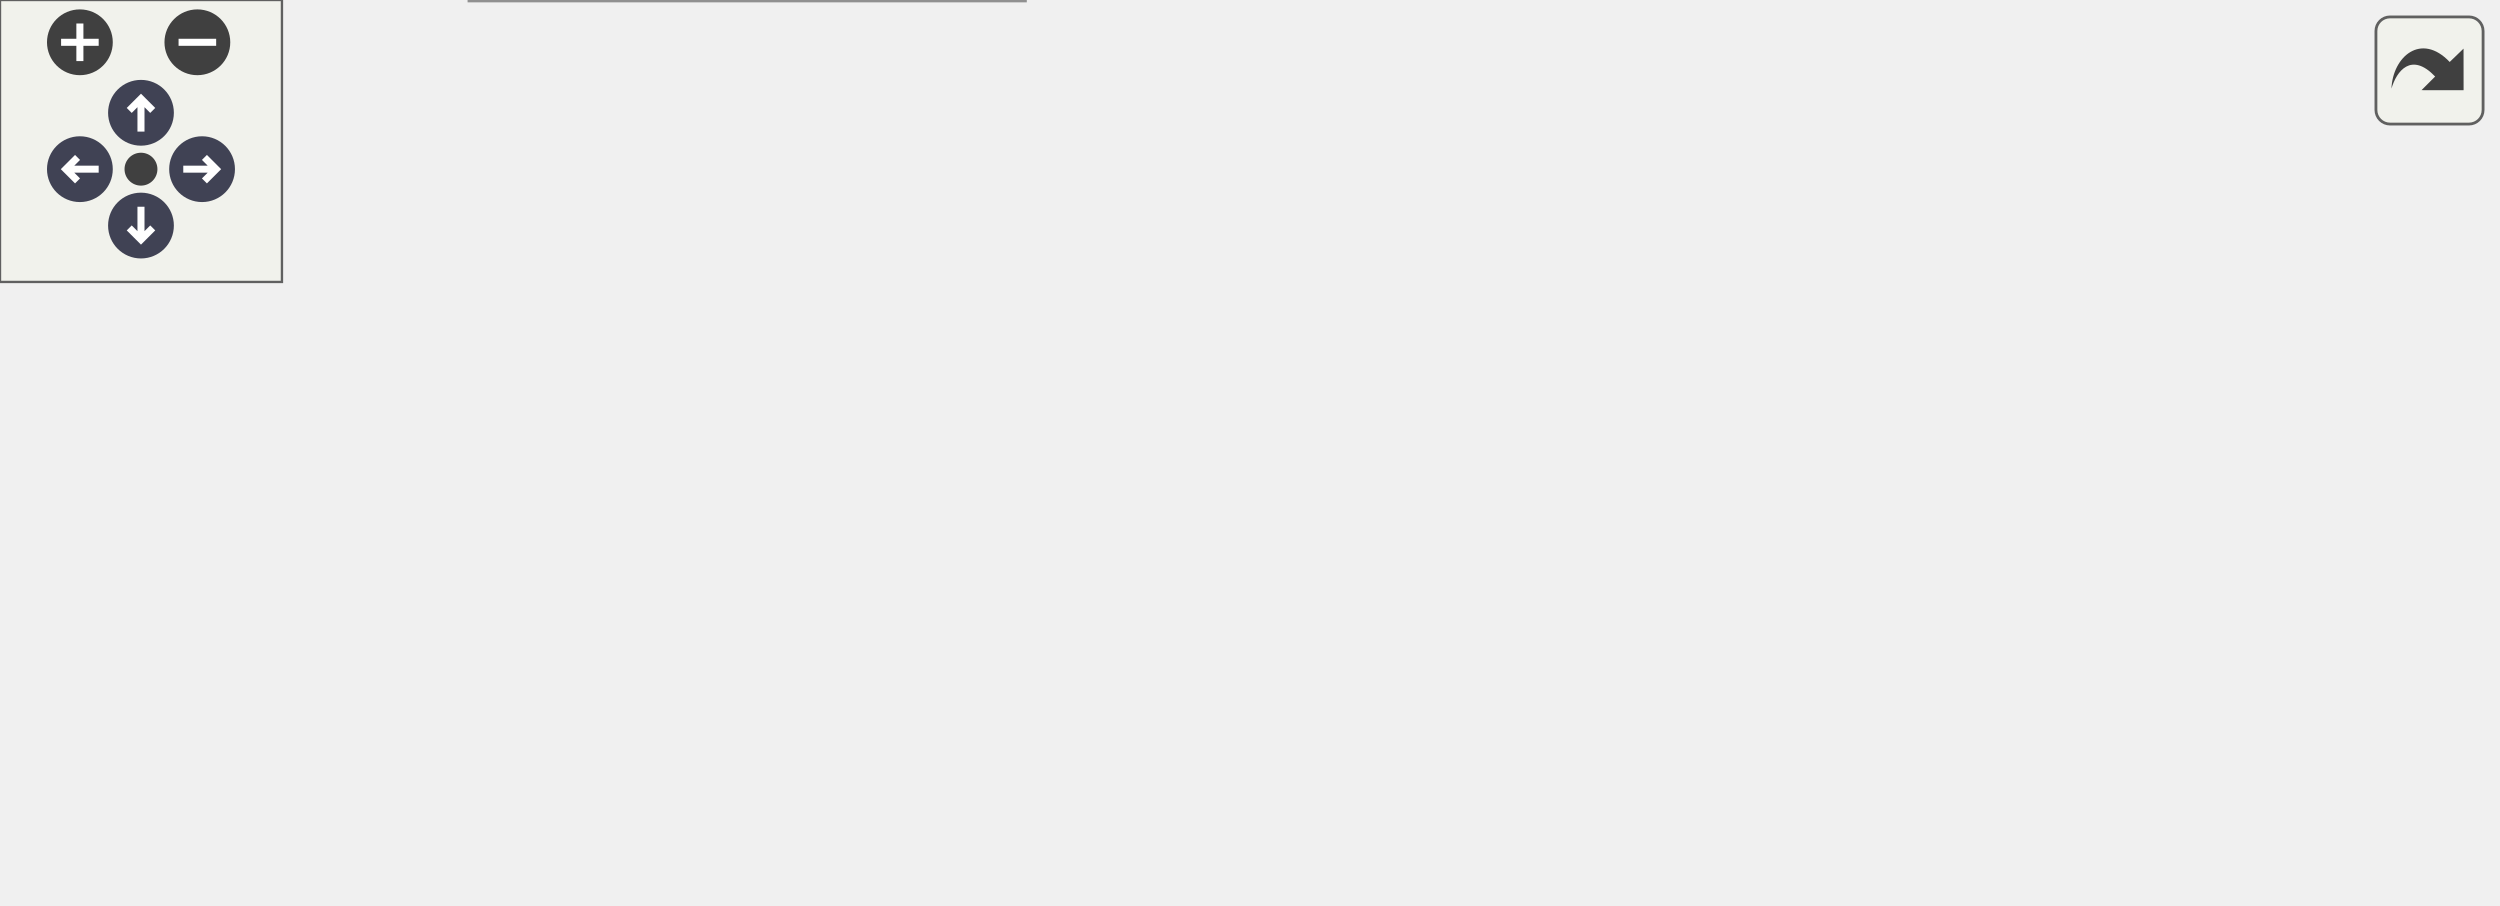
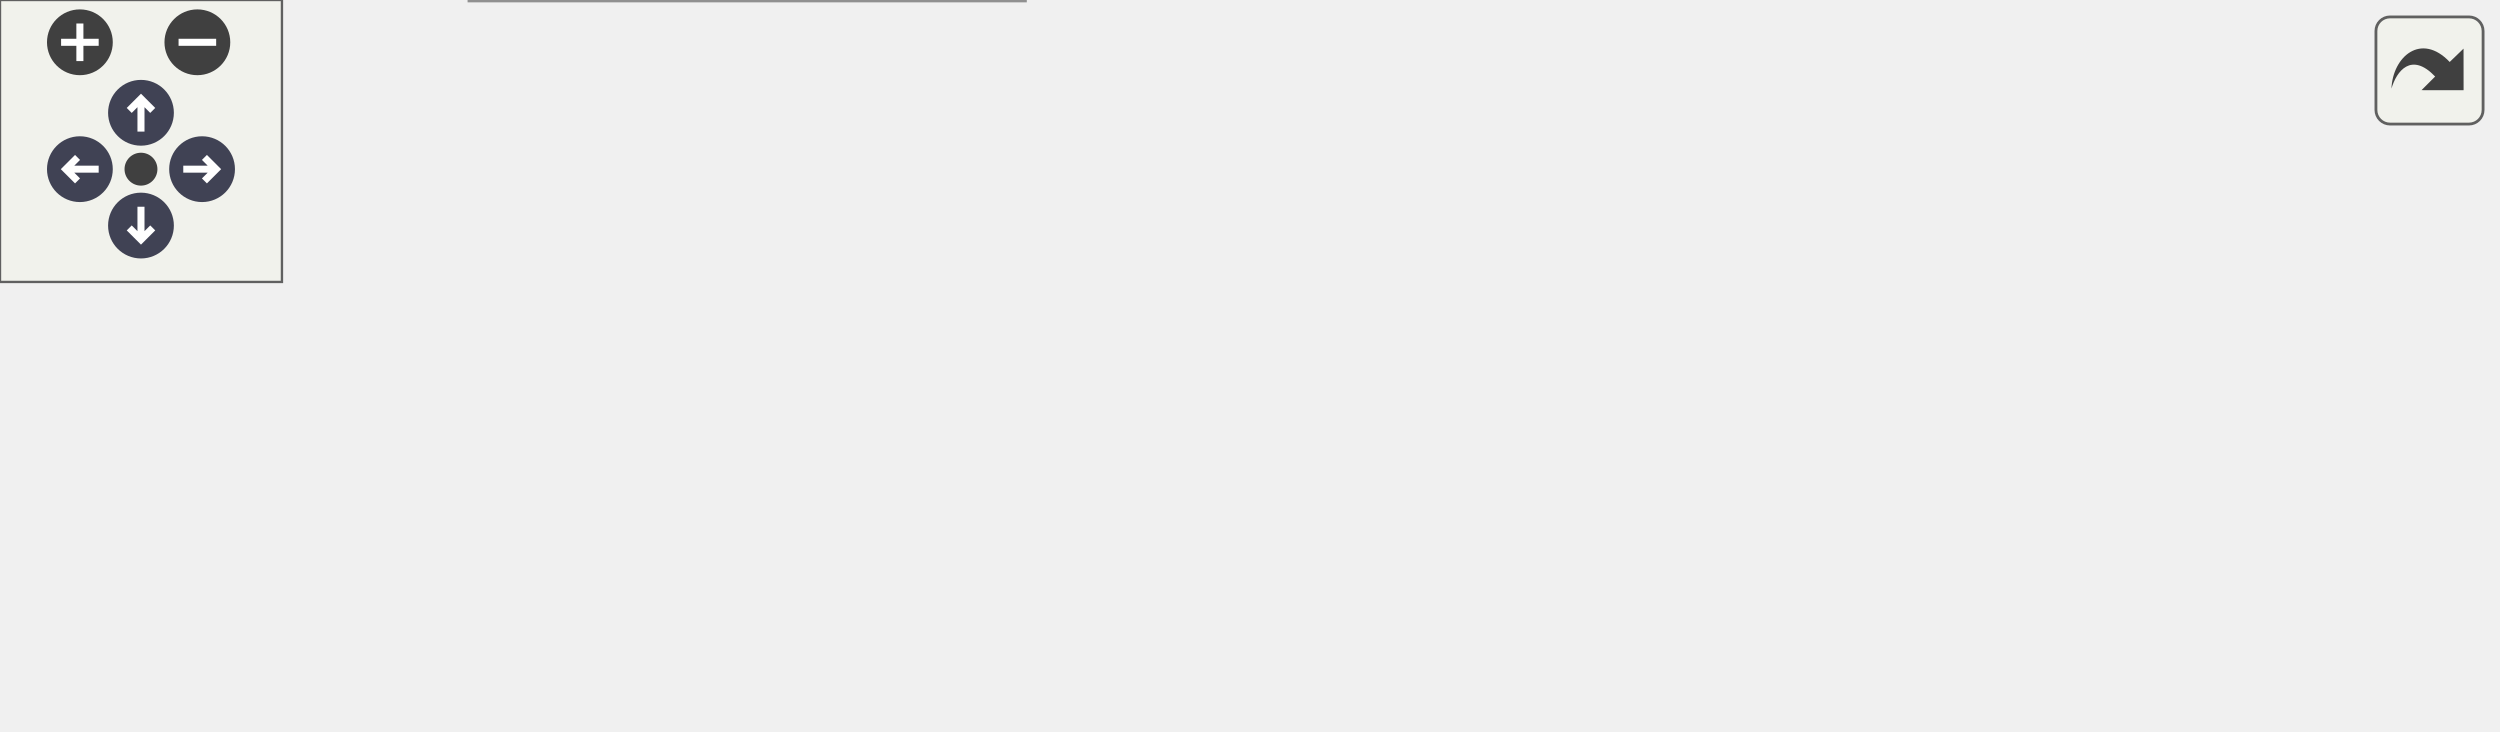
<svg xmlns="http://www.w3.org/2000/svg" xmlns:xlink="http://www.w3.org/1999/xlink" id="main" version="1.1" xml:space="preserve">
  <style type="text/css">
.node, .edge {opacity: 0.7;}
.node.selected, .edge.selected {opacity: 1;}
.edge:hover path { stroke: red; }
.edge:hover polygon { stroke: red; fill: red; }
</style>
  <defs>
    <circle id="rim" cx="0" cy="0" r="7" />
    <circle id="rim2" cx="0" cy="0" r="3.5" />
    <g id="zoomPlus">
      <use xlink:href="#rim" fill="#404040">
        <set attributeName="fill" to="#808080" begin="zoomplus.mouseover" end="zoomplus.mouseout" />
      </use>
      <path d="M-4,0h8M0,-4v8" fill="none" stroke="white" stroke-width="1.5" pointer-events="none" />
    </g>
    <g id="zoomMin">
      <use xlink:href="#rim" fill="#404040">
        <set attributeName="fill" to="#808080" begin="zoomminus.mouseover" end="zoomminus.mouseout" />
      </use>
      <path d="M-4,0h8" fill="none" stroke="white" stroke-width="1.5" pointer-events="none" />
    </g>
    <g id="arrowUp" transform="translate(30 24)">
      <use xlink:href="#rim" />
      <path pointer-events="none" fill="none" stroke="white" stroke-width="1.5" d="M0,-3.0v7 M-2.5,-0.5L0,-3.0L2.5,-0.5" />
    </g>
    <g id="arrowRight" transform="rotate(90) translate(36 -43)">
      <use xlink:href="#rim" />
      <path pointer-events="none" fill="none" stroke="white" stroke-width="1.5" d="M0,-3.0v7 M-2.5,-0.5L0,-3.0L2.5,-0.5" />
    </g>
    <g id="arrowDown" transform="rotate(180) translate(-30 -48)">
      <use xlink:href="#rim" />
      <path pointer-events="none" fill="none" stroke="white" stroke-width="1.5" d="M0,-3.0v7 M-2.5,-0.5L0,-3.0L2.5,-0.5" />
    </g>
    <g id="arrowLeft" transform="rotate(270) translate(-36 17)">
      <use xlink:href="#rim" />
      <path pointer-events="none" fill="none" stroke="white" stroke-width="1.5" d="M0,-3.0v7 M-2.5,-0.5L0,-3.0L2.5,-0.5" />
    </g>
    <g id="resetDef">
      <use xlink:href="#rim2" fill="#404040">
        <set attributeName="fill" to="#808080" begin="reset.mouseover" end="reset.mouseout" />
      </use>
    </g>
  </defs>
  <svg id="graph" class="graph">
    <g id="viewport">
      <g id="Node000001" class="node">
        <g id="a_Node000001">
          <a xlink:title=" ">
-             <polygon fill="#999999" stroke="#666666" points="59,-75 0,-75 0,-56 59,-56 59,-75" />
-             <text text-anchor="middle" x="29.5" y="-63" font-family="Mononoki" font-size="10.00">get_opts</text>
+             <polygon fill="#999999" stroke="#666666" points="59,-57 0,-57 0,-38 59,-38 59,-57" />
+             <text text-anchor="middle" x="29.5" y="-45" font-family="Mononoki" font-size="10.00">get_opts</text>
          </a>
        </g>
      </g>
      <g id="Node000002" class="node">
        <g id="a_Node000002">
-           <a xlink:href="group__Dynarr__API.html#ga745bff084f68eec950fa9ea0b42fb4e7" target="_top" xlink:title=" ">
-             <polygon fill="white" stroke="#666666" points="223,-132 95,-132 95,-113 223,-113 223,-132" />
-             <text text-anchor="middle" x="159" y="-120" font-family="Mononoki" font-size="10.00">dynarr_initial_capacity</text>
+           <a xlink:href="group__Properties.html#ga745bff084f68eec950fa9ea0b42fb4e7" target="_top" xlink:title="Access initial capacity property.">
+             <polygon fill="white" stroke="#666666" points="223,-95 95,-95 95,-76 223,-76 223,-95" />
+             <text text-anchor="middle" x="159" y="-83" font-family="Mononoki" font-size="10.00">dynarr_initial_capacity</text>
          </a>
        </g>
      </g>
      <g id="edge1_Node000001_Node000002" class="edge">
        <g id="a_edge1_Node000001_Node000002">
          <a xlink:title=" ">
-             <path fill="none" stroke="#63b8ff" d="M48.04,-75.13C60.87,-82.01 78.79,-91.29 95,-98.5 103.47,-102.27 112.73,-106 121.48,-109.36" />
-             <polygon fill="#63b8ff" stroke="#63b8ff" points="120.48,-112.72 131.07,-112.98 122.95,-106.17 120.48,-112.72" />
+             <path fill="none" stroke="#63b8ff" d="M59.11,-56.03C75.92,-61.04 97.46,-67.46 116.14,-73.02" />
+             <polygon fill="#63b8ff" stroke="#63b8ff" points="115.31,-76.43 125.89,-75.93 117.31,-69.72 115.31,-76.43" />
          </a>
        </g>
      </g>
      <g id="Node000003" class="node">
        <g id="a_Node000003">
          <a xlink:href="dynarr_8c.html#a73f42f3f25cd0920d8039d63ea31be07" target="_top" xlink:title=" ">
-             <polygon fill="white" stroke="#666666" points="367,-113 259,-113 259,-94 367,-94 367,-113" />
-             <text text-anchor="middle" x="313" y="-101" font-family="Mononoki" font-size="10.00">get_dynarr_header</text>
+             <polygon fill="white" stroke="#666666" points="367,-76 259,-76 259,-57 367,-57 367,-76" />
+             <text text-anchor="middle" x="313" y="-64" font-family="Mononoki" font-size="10.00">get_dynarr_header</text>
          </a>
        </g>
      </g>
      <g id="edge4_Node000001_Node000003" class="edge">
        <g id="a_edge4_Node000001_Node000003">
          <a xlink:title=" ">
-             <path fill="none" stroke="#63b8ff" d="M59.04,-69.35C103.31,-75.33 189.59,-86.98 248.97,-94.99" />
-             <polygon fill="#63b8ff" stroke="#63b8ff" points="248.62,-98.48 259,-96.34 249.55,-91.54 248.62,-98.48" />
+             <path fill="none" stroke="#63b8ff" d="M59.04,-49.43C103.31,-52.41 189.59,-58.24 248.97,-62.25" />
+             <polygon fill="#63b8ff" stroke="#63b8ff" points="248.78,-65.74 259,-62.92 249.25,-58.76 248.78,-65.74" />
          </a>
        </g>
      </g>
      <g id="Node000005" class="node">
        <g id="a_Node000005">
-           <a target="_parent" xlink:href="https://evjeesm.github.io/vector/group__Vector__API.html#ga435ecb8dca435624d8d277feb6b2cc80" xlink:title=" ">
-             <polygon fill="white" stroke="#666666" points="212.5,-56 105.5,-56 105.5,-37 212.5,-37 212.5,-56" />
-             <text text-anchor="middle" x="159" y="-44" font-family="Mononoki" font-size="10.00">vector_data_offset</text>
+           <a target="_parent" xlink:href="https://evjeesm.github.io/vector/group__Vector__API.html#gaae93d7f0c056c1d11d3232a7a7aa5e09" xlink:title=" ">
+             <polygon fill="white" stroke="#666666" points="218,-19 100,-19 100,0 218,0 218,-19" />
+             <text text-anchor="middle" x="159" y="-7" font-family="Mononoki" font-size="10.00">vector_element_size</text>
          </a>
        </g>
      </g>
      <g id="edge5_Node000001_Node000005" class="edge">
        <g id="a_edge5_Node000001_Node000005">
          <a xlink:title=" ">
-             <path fill="none" stroke="#63b8ff" d="M59.11,-61.24C69.89,-59.63 82.61,-57.73 95.28,-55.85" />
-             <polygon fill="#63b8ff" stroke="#63b8ff" points="96.02,-59.28 105.39,-54.34 94.99,-52.35 96.02,-59.28" />
-           </a>
-         </g>
-       </g>
-       <g id="Node000006" class="node">
-         <g id="a_Node000006">
-           <a target="_parent" xlink:href="https://evjeesm.github.io/vector/group__Vector__API.html#gaae93d7f0c056c1d11d3232a7a7aa5e09" xlink:title=" ">
-             <polygon fill="white" stroke="#666666" points="218,-19 100,-19 100,0 218,0 218,-19" />
-             <text text-anchor="middle" x="159" y="-7" font-family="Mononoki" font-size="10.00">vector_element_size</text>
-           </a>
-         </g>
-       </g>
-       <g id="edge6_Node000001_Node000006" class="edge">
-         <g id="a_edge6_Node000001_Node000006">
-           <a xlink:title=" ">
-             <path fill="none" stroke="#63b8ff" d="M44.86,-55.99C57.62,-47.85 76.98,-36.27 95,-28.5 100.31,-26.21 105.98,-24.09 111.67,-22.15" />
-             <polygon fill="#63b8ff" stroke="#63b8ff" points="112.75,-25.48 121.18,-19.07 110.59,-18.82 112.75,-25.48" />
+             <path fill="none" stroke="#63b8ff" d="M59.11,-38.97C75.92,-33.96 97.46,-27.54 116.14,-21.98" />
+             <polygon fill="#63b8ff" stroke="#63b8ff" points="117.31,-25.28 125.89,-19.07 115.31,-18.57 117.31,-25.28" />
          </a>
        </g>
      </g>
      <g id="edge2_Node000002_Node000003" class="edge">
        <g id="a_edge2_Node000002_Node000003">
          <a xlink:title=" ">
-             <path fill="none" stroke="#63b8ff" d="M223.14,-114.61C231.61,-113.55 240.29,-112.46 248.76,-111.4" />
-             <polygon fill="#63b8ff" stroke="#63b8ff" points="249.46,-114.84 258.95,-110.13 248.6,-107.9 249.46,-114.84" />
+             <path fill="none" stroke="#63b8ff" d="M223.14,-77.61C231.61,-76.55 240.29,-75.46 248.76,-74.4" />
+             <polygon fill="#63b8ff" stroke="#63b8ff" points="249.46,-77.84 258.95,-73.13 248.6,-70.9 249.46,-77.84" />
          </a>
        </g>
      </g>
      <g id="Node000004" class="node">
        <g id="a_Node000004">
          <a target="_parent" xlink:href="https://evjeesm.github.io/vector/group__Vector__API.html#gafc2e34dbacffe6480af8681fbf46e808" xlink:title=" ">
-             <polygon fill="white" stroke="#666666" points="531,-113 403,-113 403,-94 531,-94 531,-113" />
-             <text text-anchor="middle" x="467" y="-101" font-family="Mononoki" font-size="10.00">vector_get_ext_header</text>
+             <polygon fill="white" stroke="#666666" points="531,-76 403,-76 403,-57 531,-57 531,-76" />
+             <text text-anchor="middle" x="467" y="-64" font-family="Mononoki" font-size="10.00">vector_get_ext_header</text>
          </a>
        </g>
      </g>
      <g id="edge3_Node000003_Node000004" class="edge">
        <g id="a_edge3_Node000003_Node000004">
          <a xlink:title=" ">
-             <path fill="none" stroke="#63b8ff" d="M367.16,-103.5C375.47,-103.5 384.18,-103.5 392.84,-103.5" />
-             <polygon fill="#63b8ff" stroke="#63b8ff" points="392.95,-107 402.95,-103.5 392.95,-100 392.95,-107" />
+             <path fill="none" stroke="#63b8ff" d="M367.16,-66.5C375.47,-66.5 384.18,-66.5 392.84,-66.5" />
+             <polygon fill="#63b8ff" stroke="#63b8ff" points="392.95,-70 402.95,-66.5 392.95,-63 392.95,-70" />
          </a>
        </g>
      </g>
    </g>
  </svg>
  <g id="navigator" transform="translate(0 0)" fill="#404254">
    <rect fill="#f2f5e9" fill-opacity="0.5" stroke="#606060" stroke-width=".5" x="0" y="0" width="60" height="60" />
    <use id="zoomplus" xlink:href="#zoomPlus" x="17" y="9" />
    <use id="zoomminus" xlink:href="#zoomMin" x="42" y="9" />
    <use id="reset" xlink:href="#resetDef" x="30" y="36" />
    <use id="arrowup" xlink:href="#arrowUp" x="0" y="0" />
    <use id="arrowright" xlink:href="#arrowRight" x="0" y="0" />
    <use id="arrowdown" xlink:href="#arrowDown" x="0" y="0" />
    <use id="arrowleft" xlink:href="#arrowLeft" x="0" y="0" />
  </g>
  <svg viewBox="0 0 15 15" width="100%" height="30px" preserveAspectRatio="xMaxYMin meet">
    <g id="arrow_out" transform="scale(0.3 0.3)">
      <a xlink:href="dynarr_8c_a498b4e9fc56a6e87a6c5ca525026a9ed_cgraph_org.svg" target="_base">
        <rect id="button" ry="5" rx="5" y="6" x="6" height="38" width="38" fill="#f2f5e9" fill-opacity="0.5" stroke="#606060" stroke-width="1.0" />
        <path id="arrow" d="M 11.5,31.437 C 11.94,20.098 22.043,11.323 32.159,21.979 L 37.069,17.246 C 37.069,17.246 37.088,32 37.088,32 L 22.16,31.978 C 22.16,31.978 26.998,27.14 26.998,27.14 C 18.529,18.264 13.292,25.23 11.5,31.437 z" style="fill:#404040;" />
      </a>
    </g>
  </svg>
  <style type="text/css">

[data-mouse-over-selected='false'] { opacity: 0.7; }
[data-mouse-over-selected='true']  { opacity: 1.0; }

</style>
</svg>
